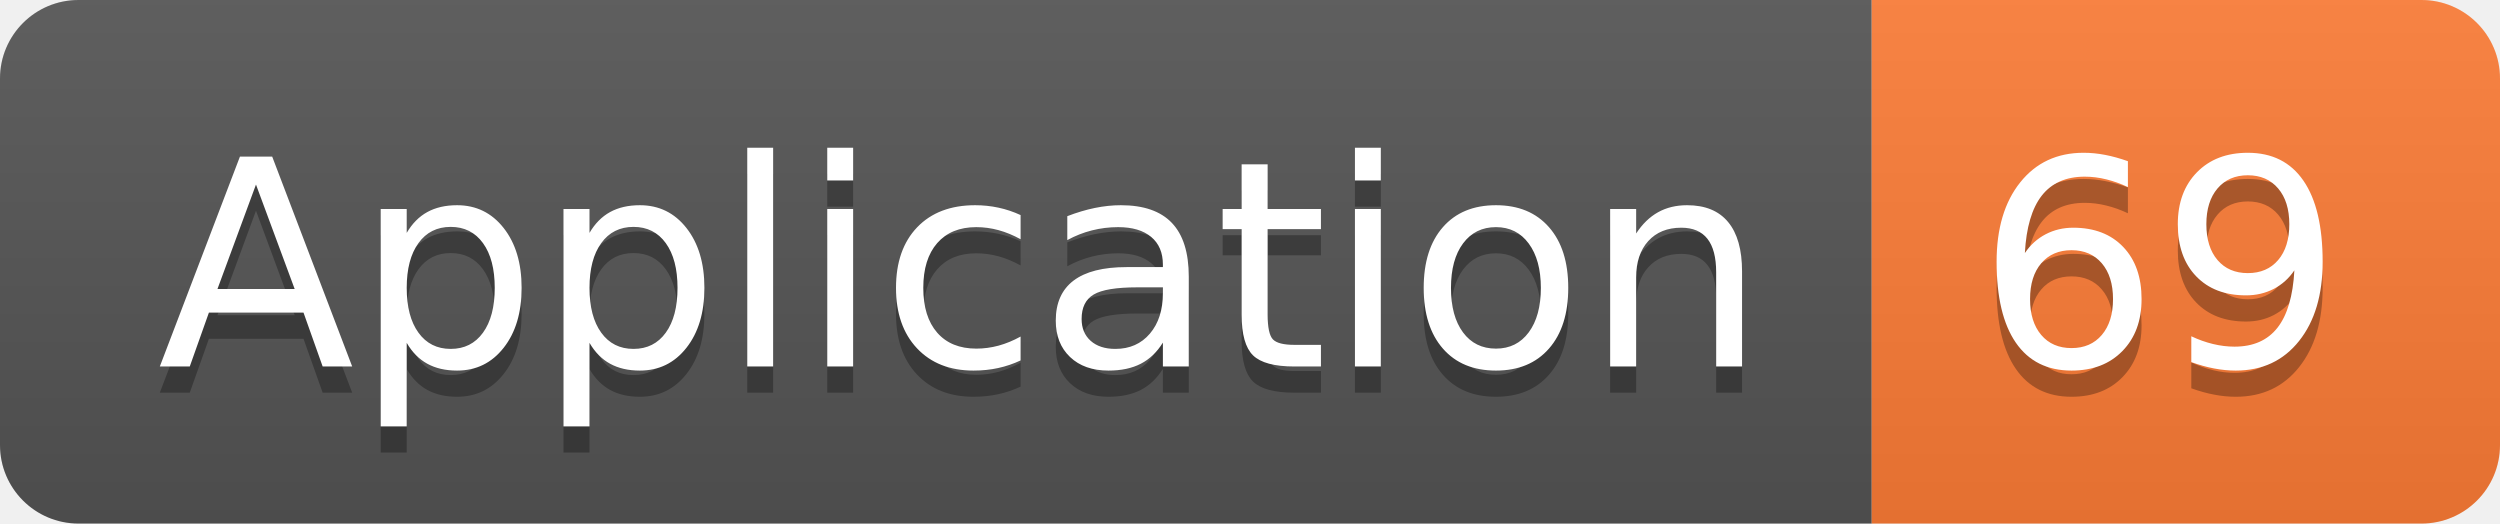
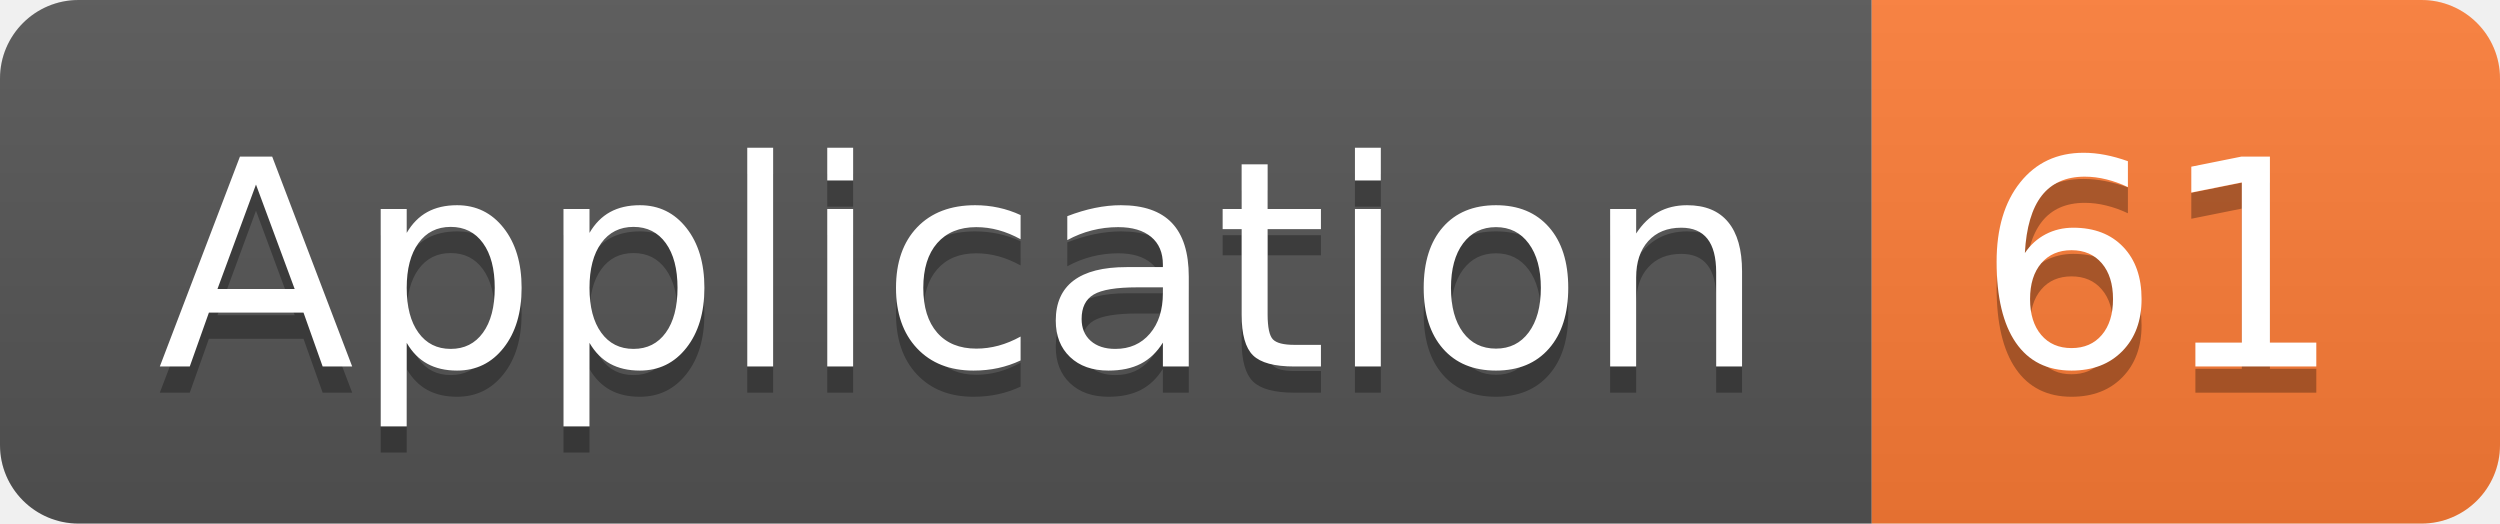
<svg xmlns="http://www.w3.org/2000/svg" width="95.5" height="20">
  <linearGradient id="smooth" x2="0" y2="100%">
    <stop offset="0" stop-color="#bbb" stop-opacity=".1" />
    <stop offset="1" stop-opacity=".1" />
  </linearGradient>
  <clipPath id="round">
    <rect width="95.5" height="20" rx="3" fill="#fff" />
  </clipPath>
  <g clip-path="url(#round)">
    <rect width="71.5" height="20" fill="#555" />
    <rect x="71.5" width="24.0" height="20" fill="#fe7d37" />
    <rect width="95.5" height="20" fill="url(#smooth)" />
  </g>
  <g fill="#fff" text-anchor="middle" font-family="DejaVu Sans,Verdana,Geneva,sans-serif" font-size="110">
    <text x="367.5" y="150" fill="#010101" fill-opacity=".3" transform="scale(0.1)" textLength="615.0" lengthAdjust="spacing">Application</text>
    <text x="367.5" y="140" transform="scale(0.1)" textLength="615.0" lengthAdjust="spacing">Application</text>
-     <text x="825.0" y="150" fill="#010101" fill-opacity=".3" transform="scale(0.1)" textLength="140.0" lengthAdjust="spacing">69</text>
-     <text x="825.0" y="140" transform="scale(0.1)" textLength="140.0" lengthAdjust="spacing">69</text>
+     <text x="825.0" y="150" fill="#010101" fill-opacity=".3" transform="scale(0.1)" textLength="140.0" lengthAdjust="spacing">61</text>
+     <text x="825.0" y="140" transform="scale(0.1)" textLength="140.0" lengthAdjust="spacing">61</text>
  </g>
</svg>
